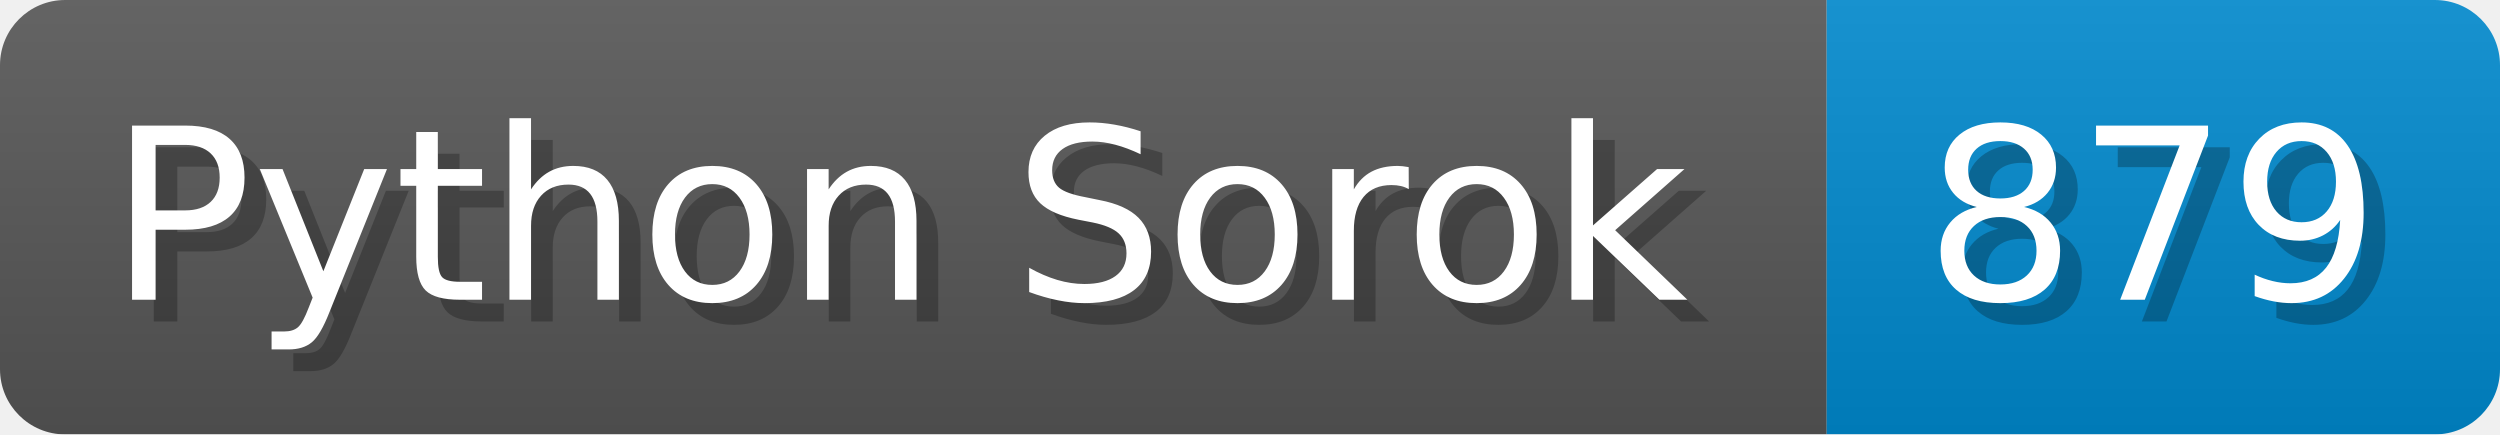
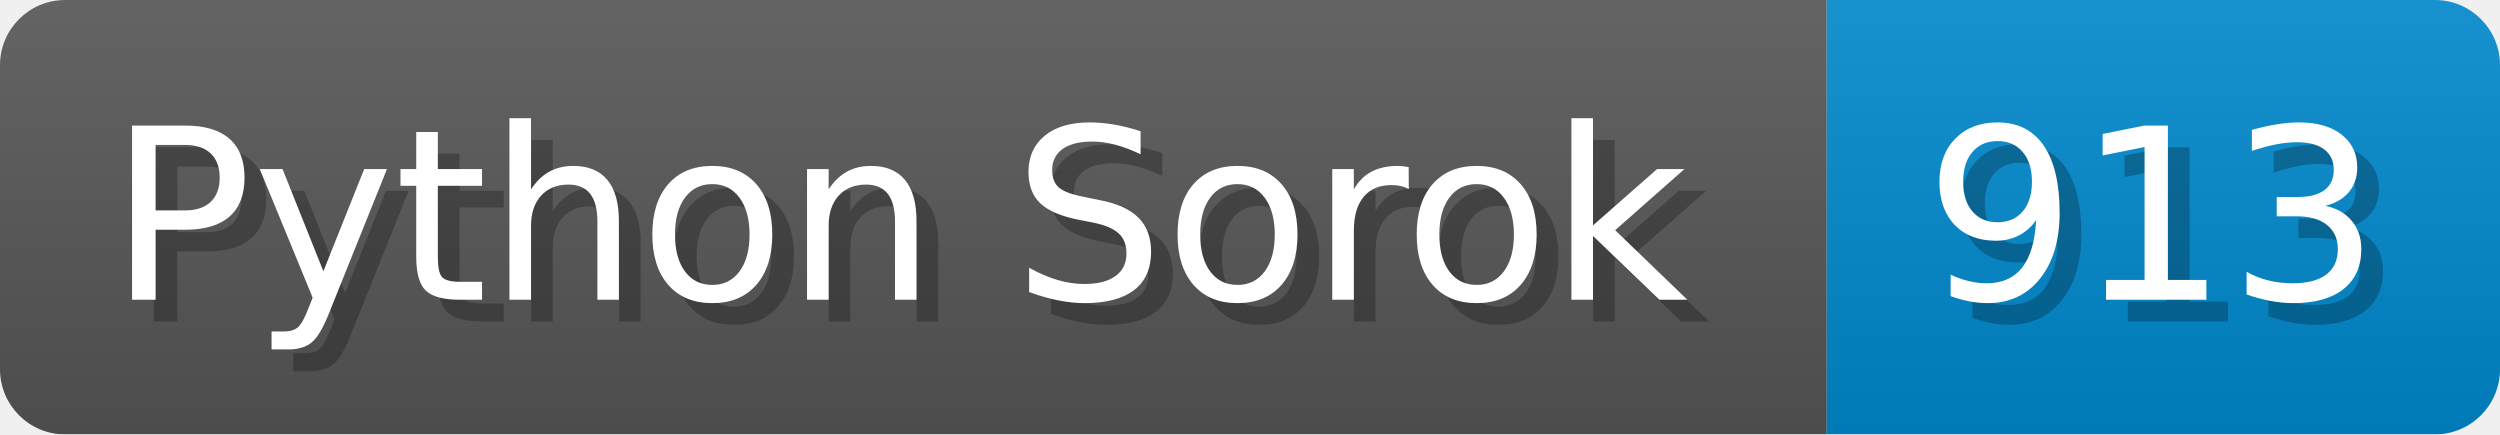
<svg xmlns="http://www.w3.org/2000/svg" width="115.1" height="20" viewBox="0 0 1151 200">
  <linearGradient id="a" x2="0" y2="100%">
    <stop offset="0" stop-opacity=".1" stop-color="#EEE" />
    <stop offset="1" stop-opacity=".1" />
  </linearGradient>
  <mask id="m">
    <rect width="1151" height="200" rx="30" fill="#FFF" />
  </mask>
  <g mask="url(#m)">
    <rect width="841" height="200" fill="#555" />
    <rect width="310" height="200" fill="#08C" x="841" />
    <rect width="1151" height="200" fill="url(#a)" />
  </g>
  <g fill="#fff" text-anchor="start" font-family="Verdana,DejaVu Sans,sans-serif" font-size="110">
    <text x="60" y="148" textLength="741" fill="#000" opacity="0.25">Python Sorok</text>
    <text x="50" y="138" textLength="741">Python Sorok</text>
-     <text x="896" y="148" textLength="210" fill="#000" opacity="0.25">879</text>
-     <text x="886" y="138" textLength="210">879</text>
+     <text x="896" y="148" textLength="210" fill="#000" opacity="0.25">913</text>
+     <text x="886" y="138" textLength="210">913</text>
  </g>
</svg>
